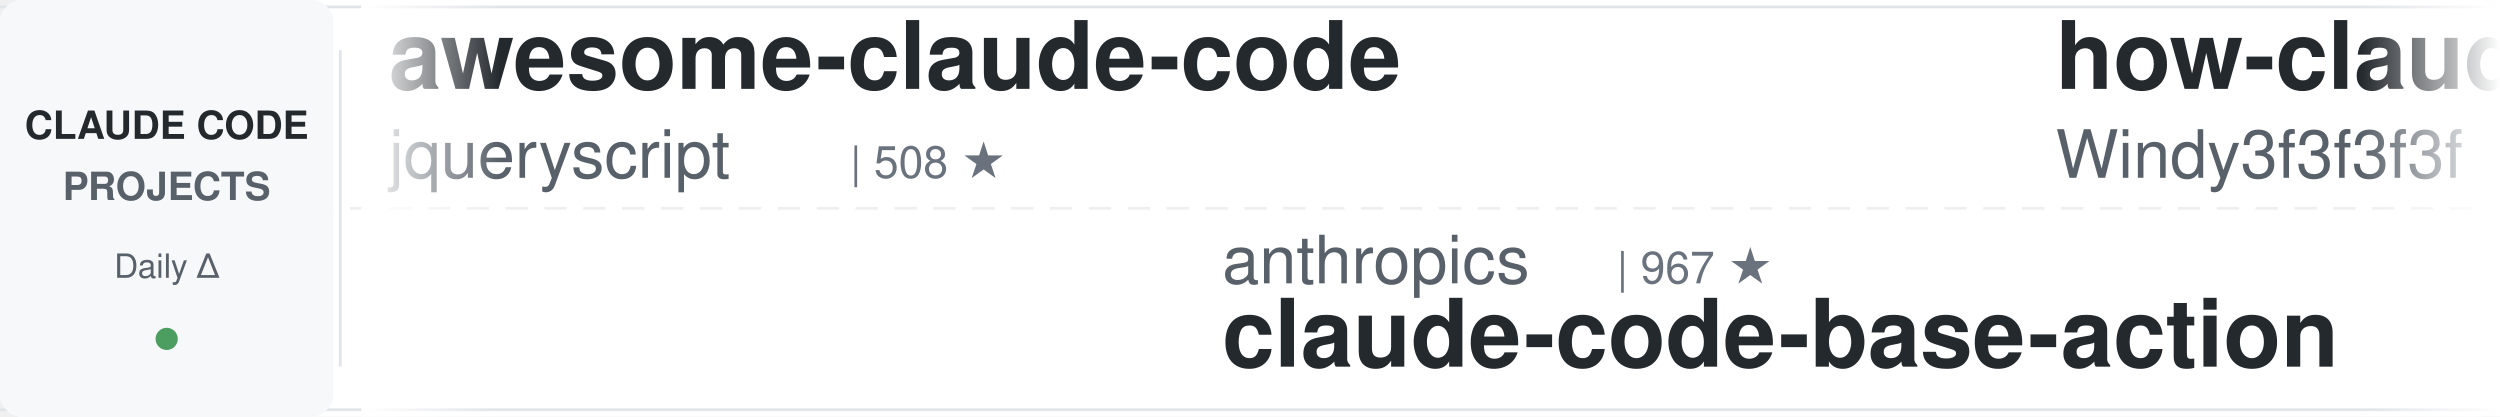
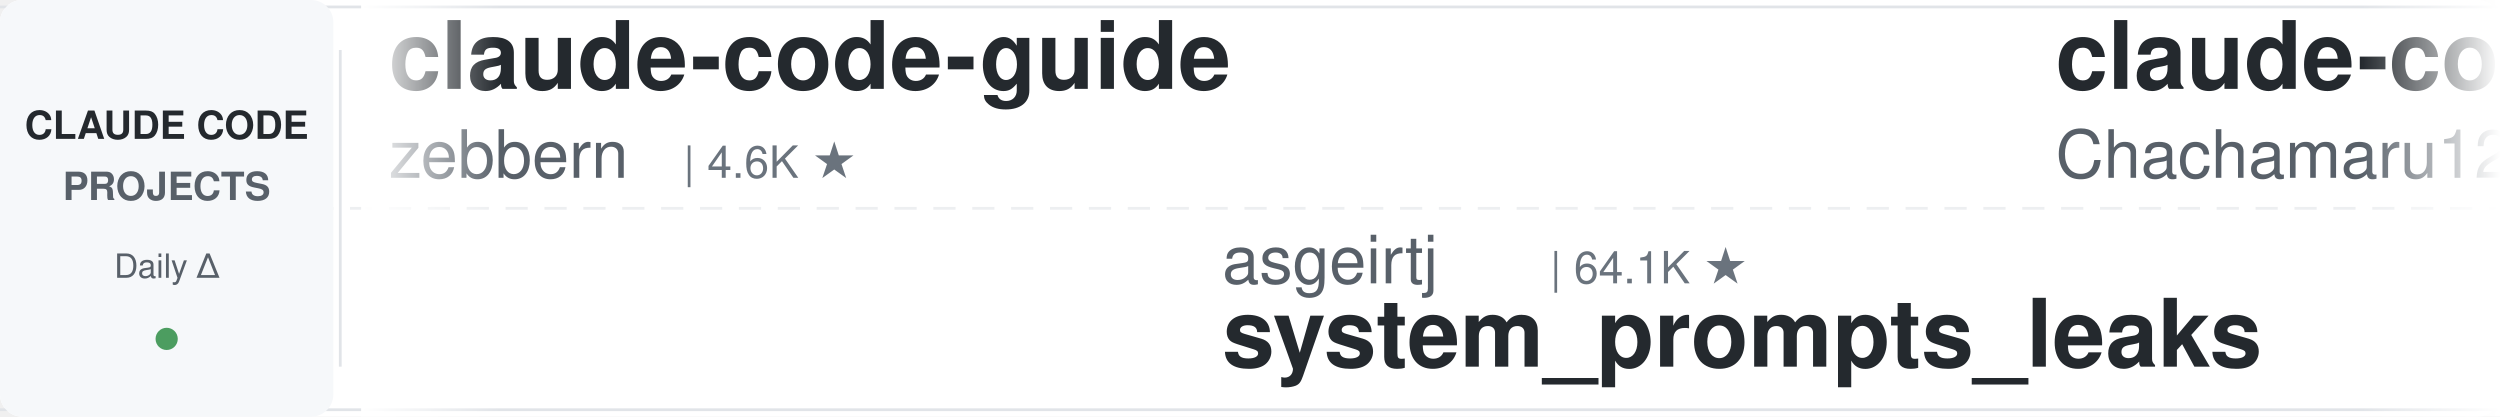
<svg xmlns="http://www.w3.org/2000/svg" width="900" height="150">
  <defs>
    <linearGradient id="leftFade" x1="0%" y1="0%" x2="100%" y2="0%">
      <stop offset="0%" style="stop-color:#ffffff;stop-opacity:1" />
      <stop offset="100%" style="stop-color:#ffffff;stop-opacity:0" />
    </linearGradient>
    <linearGradient id="rightFade" x1="0%" y1="0%" x2="100%" y2="0%">
      <stop offset="0%" style="stop-color:#ffffff;stop-opacity:0" />
      <stop offset="100%" style="stop-color:#ffffff;stop-opacity:1" />
    </linearGradient>
  </defs>
  <rect width="900" height="150" fill="#ffffff" rx="8" />
  <rect x="0" y="2" width="900" height="1" fill="#e1e4e8" />
  <rect x="0" y="147" width="900" height="1" fill="#e1e4e8" />
  <line x1="0" y1="75" x2="900" y2="75" stroke="#e1e4e8" stroke-width="1" stroke-dasharray="8 6" opacity="0.6" />
  <rect x="0" y="0" width="120" height="150" fill="#f6f8fa" rx="8" />
  <text x="60" y="50" font-family="-apple-system, BlinkMacSystemFont, 'Segoe UI', Helvetica, Arial, sans-serif" font-size="14" font-weight="600" fill="#24292e" text-anchor="middle">CLAUDE CODE</text>
  <text x="60" y="72" font-family="-apple-system, BlinkMacSystemFont, 'Segoe UI', Helvetica, Arial, sans-serif" font-size="14" font-weight="600" fill="#586069" text-anchor="middle">PROJECTS</text>
  <text x="60" y="100" font-family="-apple-system, BlinkMacSystemFont, 'Segoe UI', Helvetica, Arial, sans-serif" font-size="12" font-weight="500" fill="#586069" text-anchor="middle">Daily Δ</text>
  <circle cx="60" cy="122" r="4" fill="#22863a" opacity="0.8" />
  <rect x="122" y="18" width="1" height="114" fill="#e1e4e8" />
  <clipPath id="tickerClip">
    <rect x="130" y="0" width="770" height="150" />
  </clipPath>
  <g clip-path="url(#tickerClip)">
    <g id="tickerItems">
      <animateTransform attributeName="transform" attributeType="XML" type="translate" from="0 0" to="-3000 0" dur="54s" repeatCount="indefinite" />
      <g transform="translate(0, 0)">
-         <text x="140" y="32" font-family="-apple-system, BlinkMacSystemFont, 'Segoe UI', Helvetica, Arial, sans-serif" font-size="34" font-weight="600" fill="#24292e">awesome-claude-code</text>
-         <text x="140" y="64" font-family="-apple-system, BlinkMacSystemFont, 'Segoe UI', Helvetica, Arial, sans-serif" font-size="24" font-weight="400" fill="#586069">jqueryscript</text>
-         <text x="306" y="64" font-family="-apple-system, BlinkMacSystemFont, 'Segoe UI', Helvetica, Arial, sans-serif" font-size="16" font-weight="500" fill="#6a737d">| 508 ★</text>
+         <text x="140" y="32" font-family="-apple-system, BlinkMacSystemFont, 'Segoe UI', Helvetica, Arial, sans-serif" font-size="34" font-weight="600" fill="#24292e">claude-code-guide</text>
+         <text x="140" y="64" font-family="-apple-system, BlinkMacSystemFont, 'Segoe UI', Helvetica, Arial, sans-serif" font-size="24" font-weight="400" fill="#586069">zebbern</text>
+         <text x="246" y="64" font-family="-apple-system, BlinkMacSystemFont, 'Segoe UI', Helvetica, Arial, sans-serif" font-size="16" font-weight="500" fill="#6a737d">| 4.6K ★</text>
      </g>
      <g transform="translate(300, 0)">
-         <text x="140" y="102" font-family="-apple-system, BlinkMacSystemFont, 'Segoe UI', Helvetica, Arial, sans-serif" font-size="24" font-weight="400" fill="#586069">anthropics</text>
-         <text x="282" y="102" font-family="-apple-system, BlinkMacSystemFont, 'Segoe UI', Helvetica, Arial, sans-serif" font-size="16" font-weight="500" fill="#6a737d">| 967 ★</text>
-         <text x="140" y="132" font-family="-apple-system, BlinkMacSystemFont, 'Segoe UI', Helvetica, Arial, sans-serif" font-size="34" font-weight="600" fill="#24292e">claude-code-base-action</text>
+         <text x="140" y="102" font-family="-apple-system, BlinkMacSystemFont, 'Segoe UI', Helvetica, Arial, sans-serif" font-size="24" font-weight="400" fill="#586069">asgeirtj</text>
+         <text x="258" y="102" font-family="-apple-system, BlinkMacSystemFont, 'Segoe UI', Helvetica, Arial, sans-serif" font-size="16" font-weight="500" fill="#6a737d">| 64.1K ★</text>
+         <text x="140" y="132" font-family="-apple-system, BlinkMacSystemFont, 'Segoe UI', Helvetica, Arial, sans-serif" font-size="34" font-weight="600" fill="#24292e">system_prompts_leaks</text>
      </g>
      <g transform="translate(600, 0)">
-         <text x="140" y="32" font-family="-apple-system, BlinkMacSystemFont, 'Segoe UI', Helvetica, Arial, sans-serif" font-size="34" font-weight="600" fill="#24292e">how-claude-code-works</text>
-         <text x="140" y="64" font-family="-apple-system, BlinkMacSystemFont, 'Segoe UI', Helvetica, Arial, sans-serif" font-size="24" font-weight="400" fill="#586069">Windy3f3f3f3f</text>
-         <text x="318" y="64" font-family="-apple-system, BlinkMacSystemFont, 'Segoe UI', Helvetica, Arial, sans-serif" font-size="16" font-weight="500" fill="#6a737d">| 3.6K ★</text>
+         <text x="140" y="32" font-family="-apple-system, BlinkMacSystemFont, 'Segoe UI', Helvetica, Arial, sans-serif" font-size="34" font-weight="600" fill="#24292e">claude-code-harness</text>
+         <text x="140" y="64" font-family="-apple-system, BlinkMacSystemFont, 'Segoe UI', Helvetica, Arial, sans-serif" font-size="24" font-weight="400" fill="#586069">Chachamaru127</text>
+         <text x="318" y="64" font-family="-apple-system, BlinkMacSystemFont, 'Segoe UI', Helvetica, Arial, sans-serif" font-size="16" font-weight="500" fill="#6a737d">| 3.1K ★</text>
      </g>
      <g transform="translate(900, 0)">
-         <text x="140" y="102" font-family="-apple-system, BlinkMacSystemFont, 'Segoe UI', Helvetica, Arial, sans-serif" font-size="24" font-weight="400" fill="#586069">ding113</text>
-         <text x="246" y="102" font-family="-apple-system, BlinkMacSystemFont, 'Segoe UI', Helvetica, Arial, sans-serif" font-size="16" font-weight="500" fill="#6a737d">| 3.3K ★</text>
-         <text x="140" y="132" font-family="-apple-system, BlinkMacSystemFont, 'Segoe UI', Helvetica, Arial, sans-serif" font-size="34" font-weight="600" fill="#24292e">claude-code-hub</text>
+         <text x="140" y="102" font-family="-apple-system, BlinkMacSystemFont, 'Segoe UI', Helvetica, Arial, sans-serif" font-size="24" font-weight="400" fill="#586069">VILA-Lab</text>
+         <text x="258" y="102" font-family="-apple-system, BlinkMacSystemFont, 'Segoe UI', Helvetica, Arial, sans-serif" font-size="16" font-weight="500" fill="#6a737d">| 2.1K ★</text>
+         <text x="140" y="132" font-family="-apple-system, BlinkMacSystemFont, 'Segoe UI', Helvetica, Arial, sans-serif" font-size="34" font-weight="600" fill="#24292e">Dive-into-Claude-Code</text>
      </g>
      <g transform="translate(1200, 0)">
-         <text x="140" y="32" font-family="-apple-system, BlinkMacSystemFont, 'Segoe UI', Helvetica, Arial, sans-serif" font-size="34" font-weight="600" fill="#24292e">Auto-claude-code-researc...</text>
-         <text x="140" y="64" font-family="-apple-system, BlinkMacSystemFont, 'Segoe UI', Helvetica, Arial, sans-serif" font-size="24" font-weight="400" fill="#586069">wanshuiyin</text>
-         <text x="282" y="64" font-family="-apple-system, BlinkMacSystemFont, 'Segoe UI', Helvetica, Arial, sans-serif" font-size="16" font-weight="500" fill="#6a737d">| 15.6K ★</text>
+         <text x="140" y="32" font-family="-apple-system, BlinkMacSystemFont, 'Segoe UI', Helvetica, Arial, sans-serif" font-size="34" font-weight="600" fill="#24292e">claude-code-tudou</text>
+         <text x="140" y="64" font-family="-apple-system, BlinkMacSystemFont, 'Segoe UI', Helvetica, Arial, sans-serif" font-size="24" font-weight="400" fill="#586069">AICoderTudou</text>
+         <text x="306" y="64" font-family="-apple-system, BlinkMacSystemFont, 'Segoe UI', Helvetica, Arial, sans-serif" font-size="16" font-weight="500" fill="#6a737d">| 495 ★</text>
      </g>
      <g transform="translate(1500, 0)">
-         <text x="140" y="102" font-family="-apple-system, BlinkMacSystemFont, 'Segoe UI', Helvetica, Arial, sans-serif" font-size="24" font-weight="400" fill="#586069">shanraisshan</text>
-         <text x="306" y="102" font-family="-apple-system, BlinkMacSystemFont, 'Segoe UI', Helvetica, Arial, sans-serif" font-size="16" font-weight="500" fill="#6a737d">| 65.5K ★</text>
-         <text x="140" y="132" font-family="-apple-system, BlinkMacSystemFont, 'Segoe UI', Helvetica, Arial, sans-serif" font-size="34" font-weight="600" fill="#24292e">claude-code-best-practic...</text>
+         <text x="140" y="102" font-family="-apple-system, BlinkMacSystemFont, 'Segoe UI', Helvetica, Arial, sans-serif" font-size="24" font-weight="400" fill="#586069">hangsman</text>
+         <text x="258" y="102" font-family="-apple-system, BlinkMacSystemFont, 'Segoe UI', Helvetica, Arial, sans-serif" font-size="16" font-weight="500" fill="#6a737d">| 792 ★</text>
+         <text x="140" y="132" font-family="-apple-system, BlinkMacSystemFont, 'Segoe UI', Helvetica, Arial, sans-serif" font-size="34" font-weight="600" fill="#24292e">claude-code-source</text>
      </g>
      <g transform="translate(1800, 0)">
-         <text x="140" y="32" font-family="-apple-system, BlinkMacSystemFont, 'Segoe UI', Helvetica, Arial, sans-serif" font-size="34" font-weight="600" fill="#24292e">claude-code-proxy</text>
-         <text x="140" y="64" font-family="-apple-system, BlinkMacSystemFont, 'Segoe UI', Helvetica, Arial, sans-serif" font-size="24" font-weight="400" fill="#586069">1rgs</text>
-         <text x="210" y="64" font-family="-apple-system, BlinkMacSystemFont, 'Segoe UI', Helvetica, Arial, sans-serif" font-size="16" font-weight="500" fill="#6a737d">| 3.7K ★</text>
+         <text x="140" y="32" font-family="-apple-system, BlinkMacSystemFont, 'Segoe UI', Helvetica, Arial, sans-serif" font-size="34" font-weight="600" fill="#24292e">claude-code-ultimate-gui...</text>
+         <text x="140" y="64" font-family="-apple-system, BlinkMacSystemFont, 'Segoe UI', Helvetica, Arial, sans-serif" font-size="24" font-weight="400" fill="#586069">FlorianBruniaux</text>
+         <text x="342" y="64" font-family="-apple-system, BlinkMacSystemFont, 'Segoe UI', Helvetica, Arial, sans-serif" font-size="16" font-weight="500" fill="#6a737d">| 5.9K ★</text>
      </g>
      <g transform="translate(2100, 0)">
-         <text x="140" y="102" font-family="-apple-system, BlinkMacSystemFont, 'Segoe UI', Helvetica, Arial, sans-serif" font-size="24" font-weight="400" fill="#586069">Yuyz0112</text>
-         <text x="258" y="102" font-family="-apple-system, BlinkMacSystemFont, 'Segoe UI', Helvetica, Arial, sans-serif" font-size="16" font-weight="500" fill="#6a737d">| 2.4K ★</text>
-         <text x="140" y="132" font-family="-apple-system, BlinkMacSystemFont, 'Segoe UI', Helvetica, Arial, sans-serif" font-size="34" font-weight="600" fill="#24292e">claude-code-reverse</text>
+         <text x="140" y="102" font-family="-apple-system, BlinkMacSystemFont, 'Segoe UI', Helvetica, Arial, sans-serif" font-size="24" font-weight="400" fill="#586069">Pimzino</text>
+         <text x="246" y="102" font-family="-apple-system, BlinkMacSystemFont, 'Segoe UI', Helvetica, Arial, sans-serif" font-size="16" font-weight="500" fill="#6a737d">| 3.9K ★</text>
+         <text x="140" y="132" font-family="-apple-system, BlinkMacSystemFont, 'Segoe UI', Helvetica, Arial, sans-serif" font-size="34" font-weight="600" fill="#24292e">claude-code-spec-workflo...</text>
      </g>
      <g transform="translate(2400, 0)">
-         <text x="140" y="32" font-family="-apple-system, BlinkMacSystemFont, 'Segoe UI', Helvetica, Arial, sans-serif" font-size="34" font-weight="600" fill="#24292e">claude-code-from-source</text>
-         <text x="140" y="64" font-family="-apple-system, BlinkMacSystemFont, 'Segoe UI', Helvetica, Arial, sans-serif" font-size="24" font-weight="400" fill="#586069">alejandrobalderas</text>
-         <text x="366" y="64" font-family="-apple-system, BlinkMacSystemFont, 'Segoe UI', Helvetica, Arial, sans-serif" font-size="16" font-weight="500" fill="#6a737d">| 2.8K ★</text>
+         <text x="140" y="32" font-family="-apple-system, BlinkMacSystemFont, 'Segoe UI', Helvetica, Arial, sans-serif" font-size="34" font-weight="600" fill="#24292e">claude-code-router</text>
+         <text x="140" y="64" font-family="-apple-system, BlinkMacSystemFont, 'Segoe UI', Helvetica, Arial, sans-serif" font-size="24" font-weight="400" fill="#586069">musistudio</text>
+         <text x="282" y="64" font-family="-apple-system, BlinkMacSystemFont, 'Segoe UI', Helvetica, Arial, sans-serif" font-size="16" font-weight="500" fill="#6a737d">| 37.0K ★</text>
      </g>
      <g transform="translate(2700, 0)">
-         <text x="140" y="102" font-family="-apple-system, BlinkMacSystemFont, 'Segoe UI', Helvetica, Arial, sans-serif" font-size="24" font-weight="400" fill="#586069">kodu-ai</text>
-         <text x="246" y="102" font-family="-apple-system, BlinkMacSystemFont, 'Segoe UI', Helvetica, Arial, sans-serif" font-size="16" font-weight="500" fill="#6a737d">| 5.2K ★</text>
-         <text x="140" y="132" font-family="-apple-system, BlinkMacSystemFont, 'Segoe UI', Helvetica, Arial, sans-serif" font-size="34" font-weight="600" fill="#24292e">claude-coder</text>
+         <text x="140" y="102" font-family="-apple-system, BlinkMacSystemFont, 'Segoe UI', Helvetica, Arial, sans-serif" font-size="24" font-weight="400" fill="#586069">wanshuiyin</text>
+         <text x="282" y="102" font-family="-apple-system, BlinkMacSystemFont, 'Segoe UI', Helvetica, Arial, sans-serif" font-size="16" font-weight="500" fill="#6a737d">| 15.7K ★</text>
+         <text x="140" y="132" font-family="-apple-system, BlinkMacSystemFont, 'Segoe UI', Helvetica, Arial, sans-serif" font-size="34" font-weight="600" fill="#24292e">Auto-claude-code-researc...</text>
      </g>
      <g transform="translate(3000, 0)">
-         <text x="140" y="32" font-family="-apple-system, BlinkMacSystemFont, 'Segoe UI', Helvetica, Arial, sans-serif" font-size="34" font-weight="600" fill="#24292e">awesome-claude-code</text>
-         <text x="140" y="64" font-family="-apple-system, BlinkMacSystemFont, 'Segoe UI', Helvetica, Arial, sans-serif" font-size="24" font-weight="400" fill="#586069">jqueryscript</text>
-         <text x="306" y="64" font-family="-apple-system, BlinkMacSystemFont, 'Segoe UI', Helvetica, Arial, sans-serif" font-size="16" font-weight="500" fill="#6a737d">| 508 ★</text>
+         <text x="140" y="32" font-family="-apple-system, BlinkMacSystemFont, 'Segoe UI', Helvetica, Arial, sans-serif" font-size="34" font-weight="600" fill="#24292e">claude-code-guide</text>
+         <text x="140" y="64" font-family="-apple-system, BlinkMacSystemFont, 'Segoe UI', Helvetica, Arial, sans-serif" font-size="24" font-weight="400" fill="#586069">zebbern</text>
+         <text x="246" y="64" font-family="-apple-system, BlinkMacSystemFont, 'Segoe UI', Helvetica, Arial, sans-serif" font-size="16" font-weight="500" fill="#6a737d">| 4.6K ★</text>
      </g>
      <g transform="translate(3300, 0)">
-         <text x="140" y="102" font-family="-apple-system, BlinkMacSystemFont, 'Segoe UI', Helvetica, Arial, sans-serif" font-size="24" font-weight="400" fill="#586069">anthropics</text>
-         <text x="282" y="102" font-family="-apple-system, BlinkMacSystemFont, 'Segoe UI', Helvetica, Arial, sans-serif" font-size="16" font-weight="500" fill="#6a737d">| 967 ★</text>
-         <text x="140" y="132" font-family="-apple-system, BlinkMacSystemFont, 'Segoe UI', Helvetica, Arial, sans-serif" font-size="34" font-weight="600" fill="#24292e">claude-code-base-action</text>
+         <text x="140" y="102" font-family="-apple-system, BlinkMacSystemFont, 'Segoe UI', Helvetica, Arial, sans-serif" font-size="24" font-weight="400" fill="#586069">asgeirtj</text>
+         <text x="258" y="102" font-family="-apple-system, BlinkMacSystemFont, 'Segoe UI', Helvetica, Arial, sans-serif" font-size="16" font-weight="500" fill="#6a737d">| 64.1K ★</text>
+         <text x="140" y="132" font-family="-apple-system, BlinkMacSystemFont, 'Segoe UI', Helvetica, Arial, sans-serif" font-size="34" font-weight="600" fill="#24292e">system_prompts_leaks</text>
      </g>
      <g transform="translate(3600, 0)">
-         <text x="140" y="32" font-family="-apple-system, BlinkMacSystemFont, 'Segoe UI', Helvetica, Arial, sans-serif" font-size="34" font-weight="600" fill="#24292e">how-claude-code-works</text>
-         <text x="140" y="64" font-family="-apple-system, BlinkMacSystemFont, 'Segoe UI', Helvetica, Arial, sans-serif" font-size="24" font-weight="400" fill="#586069">Windy3f3f3f3f</text>
-         <text x="318" y="64" font-family="-apple-system, BlinkMacSystemFont, 'Segoe UI', Helvetica, Arial, sans-serif" font-size="16" font-weight="500" fill="#6a737d">| 3.6K ★</text>
+         <text x="140" y="32" font-family="-apple-system, BlinkMacSystemFont, 'Segoe UI', Helvetica, Arial, sans-serif" font-size="34" font-weight="600" fill="#24292e">claude-code-harness</text>
+         <text x="140" y="64" font-family="-apple-system, BlinkMacSystemFont, 'Segoe UI', Helvetica, Arial, sans-serif" font-size="24" font-weight="400" fill="#586069">Chachamaru127</text>
+         <text x="318" y="64" font-family="-apple-system, BlinkMacSystemFont, 'Segoe UI', Helvetica, Arial, sans-serif" font-size="16" font-weight="500" fill="#6a737d">| 3.1K ★</text>
      </g>
      <g transform="translate(3900, 0)">
-         <text x="140" y="102" font-family="-apple-system, BlinkMacSystemFont, 'Segoe UI', Helvetica, Arial, sans-serif" font-size="24" font-weight="400" fill="#586069">ding113</text>
-         <text x="246" y="102" font-family="-apple-system, BlinkMacSystemFont, 'Segoe UI', Helvetica, Arial, sans-serif" font-size="16" font-weight="500" fill="#6a737d">| 3.3K ★</text>
-         <text x="140" y="132" font-family="-apple-system, BlinkMacSystemFont, 'Segoe UI', Helvetica, Arial, sans-serif" font-size="34" font-weight="600" fill="#24292e">claude-code-hub</text>
+         <text x="140" y="102" font-family="-apple-system, BlinkMacSystemFont, 'Segoe UI', Helvetica, Arial, sans-serif" font-size="24" font-weight="400" fill="#586069">VILA-Lab</text>
+         <text x="258" y="102" font-family="-apple-system, BlinkMacSystemFont, 'Segoe UI', Helvetica, Arial, sans-serif" font-size="16" font-weight="500" fill="#6a737d">| 2.1K ★</text>
+         <text x="140" y="132" font-family="-apple-system, BlinkMacSystemFont, 'Segoe UI', Helvetica, Arial, sans-serif" font-size="34" font-weight="600" fill="#24292e">Dive-into-Claude-Code</text>
      </g>
    </g>
  </g>
  <rect x="130" y="0" width="50" height="150" fill="url(#leftFade)" />
  <rect x="850" y="0" width="50" height="150" fill="url(#rightFade)" />
</svg>
